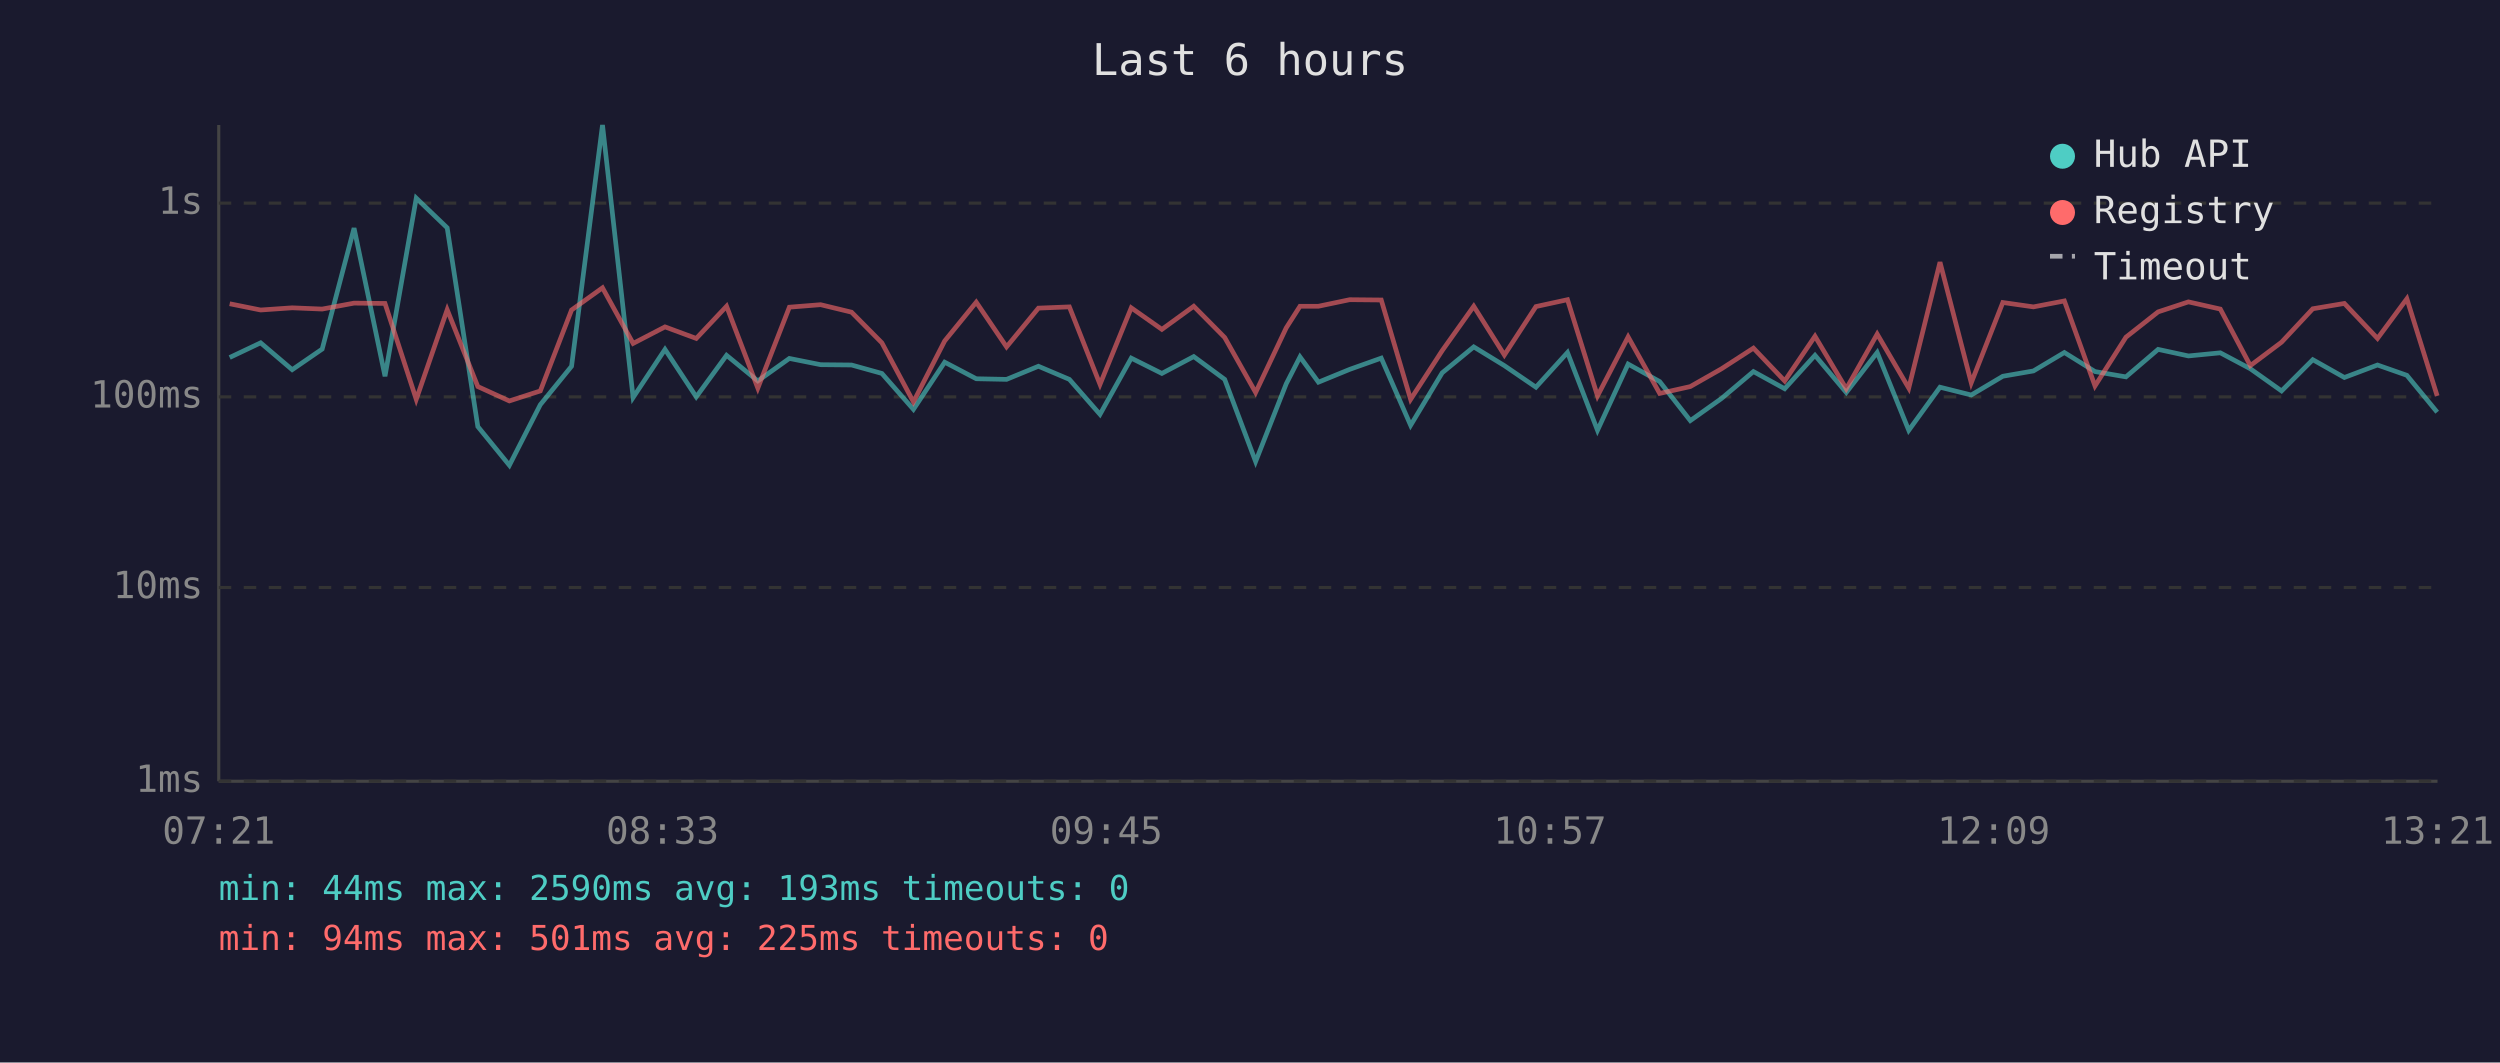
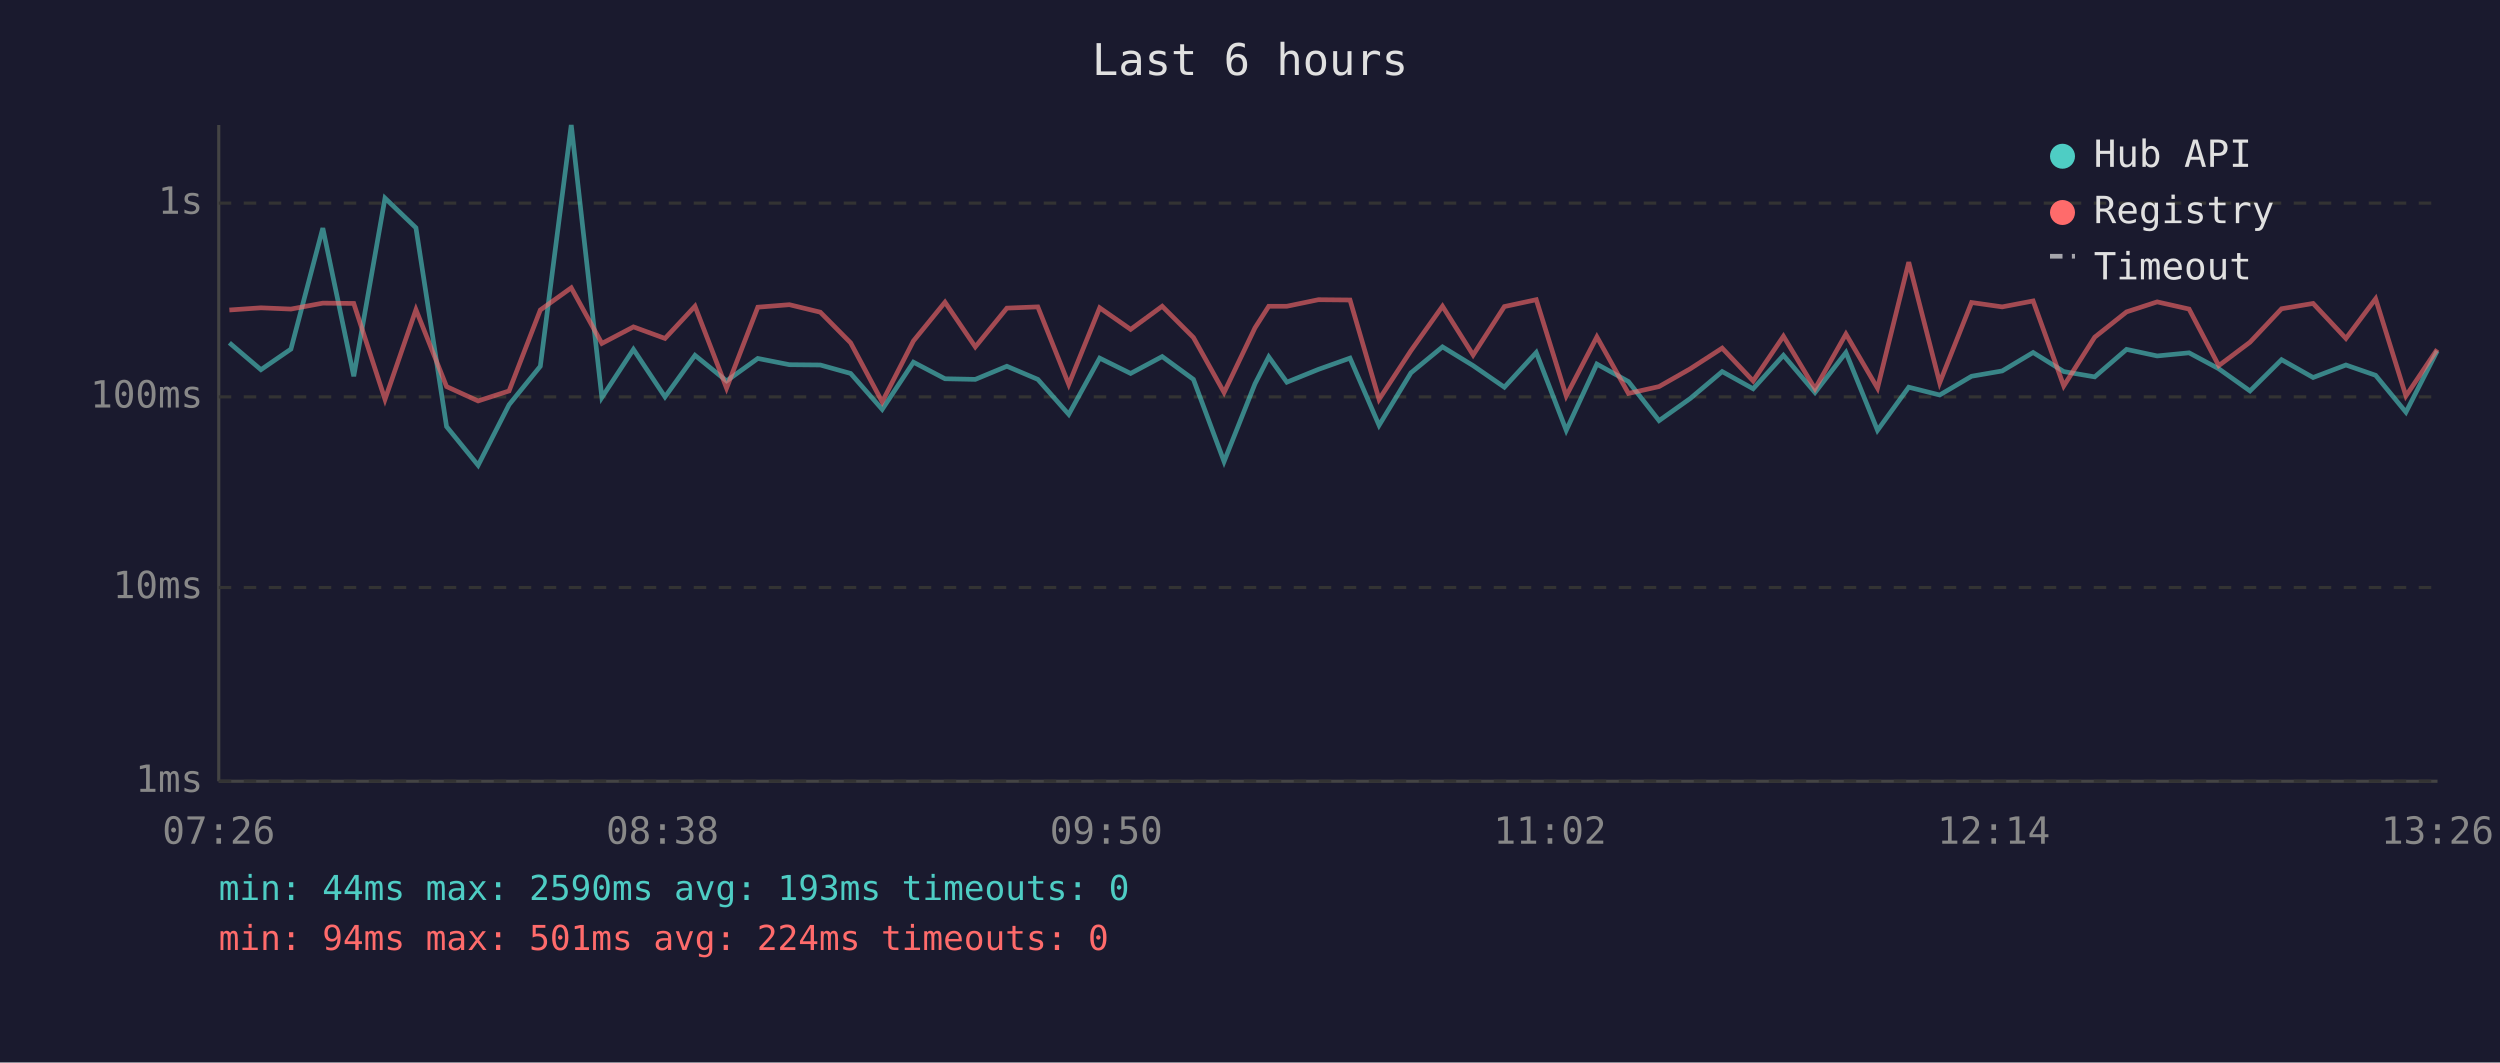
<svg xmlns="http://www.w3.org/2000/svg" viewBox="0 0 800 340" font-family="monospace" font-size="12">
  <rect width="800" height="340" fill="#1a1a2e" />
  <text x="400" y="24" fill="#e0e0e0" font-size="14" text-anchor="middle">Last 6 hours</text>
  <line x1="70" y1="40" x2="70" y2="250" stroke="#444" stroke-width="1" />
  <line x1="70" y1="250" x2="780" y2="250" stroke="#444" stroke-width="1" />
  <line x1="70" y1="250" x2="780" y2="250" stroke="#333" stroke-width="1" stroke-dasharray="4" />
  <text x="65" y="250" fill="#888" text-anchor="end" dominant-baseline="middle">1ms</text>
  <line x1="70" y1="188" x2="780" y2="188" stroke="#333" stroke-width="1" stroke-dasharray="4" />
  <text x="65" y="188" fill="#888" text-anchor="end" dominant-baseline="middle">10ms</text>
  <line x1="70" y1="127" x2="780" y2="127" stroke="#333" stroke-width="1" stroke-dasharray="4" />
  <text x="65" y="127" fill="#888" text-anchor="end" dominant-baseline="middle">100ms</text>
  <line x1="70" y1="65" x2="780" y2="65" stroke="#333" stroke-width="1" stroke-dasharray="4" />
  <text x="65" y="65" fill="#888" text-anchor="end" dominant-baseline="middle">1s</text>
-   <text x="70" y="270" fill="#888" text-anchor="middle">07:21</text>
-   <text x="212" y="270" fill="#888" text-anchor="middle">08:33</text>
-   <text x="354" y="270" fill="#888" text-anchor="middle">09:45</text>
-   <text x="496" y="270" fill="#888" text-anchor="middle">10:57</text>
-   <text x="638" y="270" fill="#888" text-anchor="middle">12:09</text>
-   <text x="780" y="270" fill="#888" text-anchor="middle">13:21</text>
-   <polyline points="73.5,114.4 83.4,109.7 93.5,118.3 103.1,111.7 113.3,73.0 123.2,120.4 133.2,63.4 143.1,72.9 152.9,136.5 163.0,148.9 172.9,129.5 182.9,117.2 192.8,40.0 202.6,127.2 212.8,111.8 222.8,127.0 232.5,113.7 242.5,121.9 252.6,114.7 262.6,116.7 272.5,116.8 282.2,119.5 292.3,131.0 302.3,115.9 312.4,121.2 322.1,121.4 332.3,117.2 342.2,121.4 352.0,132.6 362.0,114.6 371.8,119.5 382.0,114.1 391.9,121.4 401.8,147.7 411.6,122.8 416.0,114.2 421.9,122.3 431.9,118.2 442.0,114.6 451.4,136.1 461.5,119.3 471.6,111.0 481.4,117.0 491.5,123.9 501.6,112.8 511.2,137.7 521.0,116.5 531.1,122.1 540.9,134.6 550.9,127.5 561.1,118.9 571.1,124.4 580.8,113.7 590.8,125.6 600.7,112.8 610.8,137.7 620.8,123.9 630.8,126.4 640.9,120.4 650.7,118.7 660.6,112.8 670.4,118.9 680.3,120.6 690.6,111.8 700.3,113.9 710.5,112.9 720.1,118.0 730.1,125.1 740.1,115.1 750.2,120.8 760.8,116.8 770.2,120.1 779.9,131.9" fill="none" stroke="#4ecdc4" stroke-width="1.5" opacity="0.6" />
-   <polyline points="73.5,97.2 83.4,99.2 93.5,98.5 103.1,98.9 113.3,97.0 123.2,97.1 133.2,127.8 143.1,99.1 152.9,123.7 163.0,128.3 172.9,125.1 182.9,99.2 192.8,92.1 202.6,109.9 212.8,104.6 222.8,108.3 232.5,98.0 242.5,124.2 252.6,98.3 262.6,97.5 272.5,99.9 282.2,109.7 292.3,128.6 302.3,109.1 312.4,96.7 322.1,111.0 332.3,98.6 342.2,98.2 352.0,123.0 362.0,98.5 371.8,105.4 382.0,98.0 391.9,108.0 401.8,125.6 411.6,104.9 416.0,98.0 421.9,98.0 431.9,95.9 442.0,96.0 451.4,127.8 461.5,112.2 471.6,98.0 481.4,113.6 491.5,98.1 501.6,95.9 511.2,126.7 521.0,107.8 531.1,125.9 540.9,123.7 550.9,118.0 561.1,111.4 571.1,121.9 580.8,107.6 590.8,124.4 600.7,106.9 610.8,124.2 620.8,83.9 630.8,122.5 640.9,96.8 650.7,98.2 660.6,96.3 670.4,123.5 680.3,107.9 690.6,99.8 700.3,96.6 710.5,98.9 720.1,117.0 730.1,109.5 740.1,98.8 750.2,97.1 760.8,108.3 770.2,95.6 779.9,126.7" fill="none" stroke="#ff6b6b" stroke-width="1.5" opacity="0.6" />
+   <text x="70" y="270" fill="#888" text-anchor="middle">07:26</text>
+   <text x="212" y="270" fill="#888" text-anchor="middle">08:38</text>
+   <text x="354" y="270" fill="#888" text-anchor="middle">09:50</text>
+   <text x="496" y="270" fill="#888" text-anchor="middle">11:02</text>
+   <text x="638" y="270" fill="#888" text-anchor="middle">12:14</text>
+   <text x="780" y="270" fill="#888" text-anchor="middle">13:26</text>
+   <polyline points="73.4,109.7 83.5,118.3 93.1,111.7 103.3,73.0 113.2,120.4 123.2,63.4 133.1,72.9 142.9,136.5 153.0,148.9 162.9,129.5 172.9,117.2 182.8,40.0 192.6,127.2 202.7,111.8 212.8,127.0 222.4,113.7 232.5,121.9 242.5,114.7 252.6,116.7 262.5,116.8 272.2,119.5 282.3,131.0 292.3,115.9 302.4,121.2 312.1,121.4 322.2,117.2 332.1,121.4 342.0,132.6 351.9,114.6 361.8,119.5 371.9,114.1 381.9,121.4 391.7,147.7 401.6,122.8 406.0,114.2 411.8,122.3 421.9,118.2 432.0,114.6 441.3,136.1 451.5,119.3 461.6,111.0 471.4,117.0 481.4,123.9 491.6,112.8 501.2,137.7 511.0,116.5 521.1,122.1 530.9,134.6 540.9,127.5 551.1,118.9 561.0,124.4 570.7,113.7 580.8,125.6 590.7,112.8 600.8,137.7 610.8,123.9 620.7,126.4 630.9,120.4 640.7,118.7 650.6,112.8 660.4,118.9 670.3,120.6 680.5,111.8 690.3,113.9 700.5,112.9 710.0,118.0 720.0,125.1 730.1,115.1 740.2,120.8 750.7,116.8 760.2,120.1 769.9,131.9 779.9,112.3" fill="none" stroke="#4ecdc4" stroke-width="1.5" opacity="0.6" />
+   <polyline points="73.4,99.2 83.5,98.5 93.1,98.9 103.3,97.0 113.2,97.1 123.2,127.8 133.1,99.1 142.9,123.7 153.0,128.3 162.9,125.1 172.9,99.2 182.8,92.1 192.6,109.9 202.7,104.6 212.8,108.3 222.4,98.0 232.5,124.2 242.5,98.3 252.6,97.5 262.5,99.9 272.2,109.7 282.3,128.6 292.3,109.1 302.4,96.7 312.1,111.0 322.2,98.6 332.1,98.2 342.0,123.0 351.9,98.5 361.8,105.4 371.9,98.0 381.9,108.0 391.7,125.6 401.6,104.9 406.0,98.0 411.8,98.0 421.9,95.9 432.0,96.0 441.3,127.8 451.5,112.2 461.6,98.0 471.4,113.6 481.4,98.1 491.6,95.9 501.2,126.7 511.0,107.8 521.1,125.9 530.9,123.7 540.9,118.0 551.1,111.4 561.0,121.9 570.7,107.6 580.8,124.4 590.7,106.9 600.8,124.2 610.8,83.9 620.7,122.5 630.9,96.8 640.7,98.2 650.6,96.3 660.4,123.5 670.3,107.9 680.5,99.8 690.3,96.6 700.5,98.9 710.0,117.0 720.0,109.5 730.1,98.8 740.2,97.1 750.7,108.3 760.2,95.6 769.9,126.7 779.9,111.8" fill="none" stroke="#ff6b6b" stroke-width="1.5" opacity="0.6" />
  <circle cx="660" cy="50" r="4" fill="#4ecdc4" />
  <text x="670" y="50" fill="#e0e0e0" dominant-baseline="middle">Hub API</text>
  <circle cx="660" cy="68" r="4" fill="#ff6b6b" />
  <text x="670" y="68" fill="#e0e0e0" dominant-baseline="middle">Registry</text>
  <line x1="656" y1="82" x2="664" y2="82" stroke="#e0e0e0" stroke-width="1.5" stroke-dasharray="4,3" opacity="0.7" />
  <text x="670" y="86" fill="#e0e0e0" dominant-baseline="middle">Timeout</text>
  <text x="70" y="288" fill="#4ecdc4" font-size="11">min: 44ms  max: 2590ms  avg: 193ms  timeouts: 0</text>
-   <text x="70" y="304" fill="#ff6b6b" font-size="11">min: 94ms  max: 501ms  avg: 225ms  timeouts: 0</text>
+   <text x="70" y="304" fill="#ff6b6b" font-size="11">min: 94ms  max: 501ms  avg: 224ms  timeouts: 0</text>
</svg>
